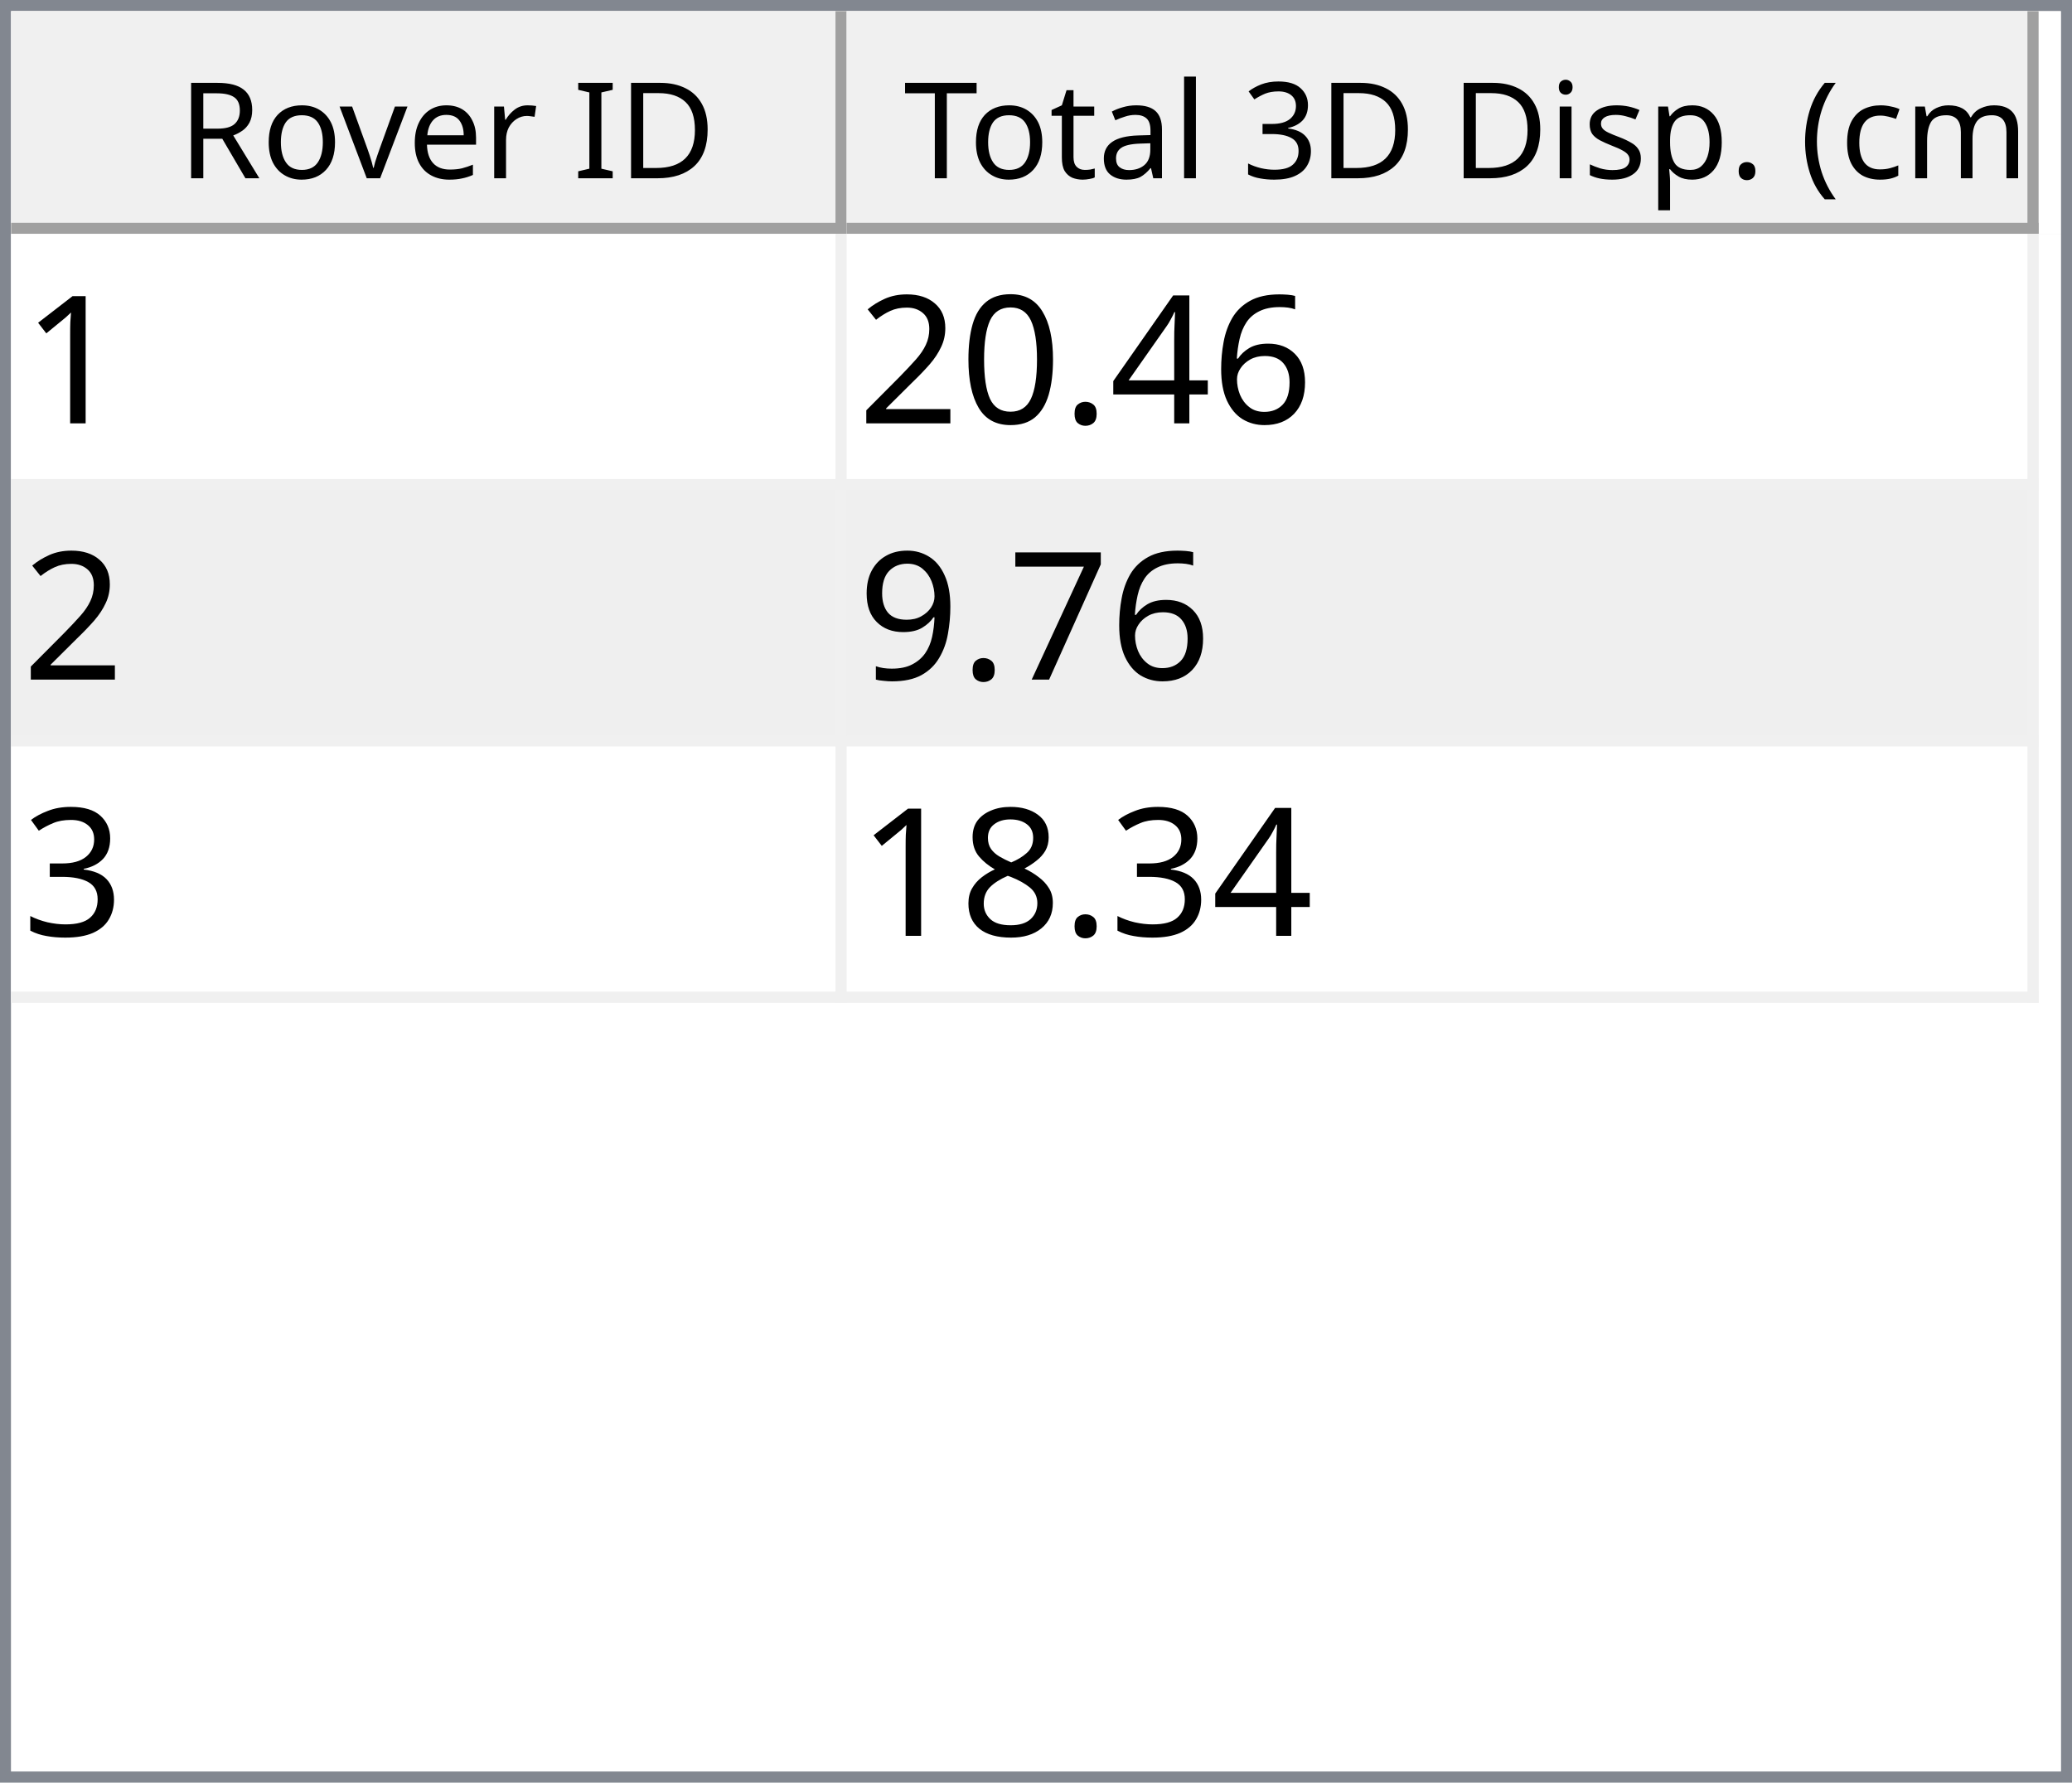
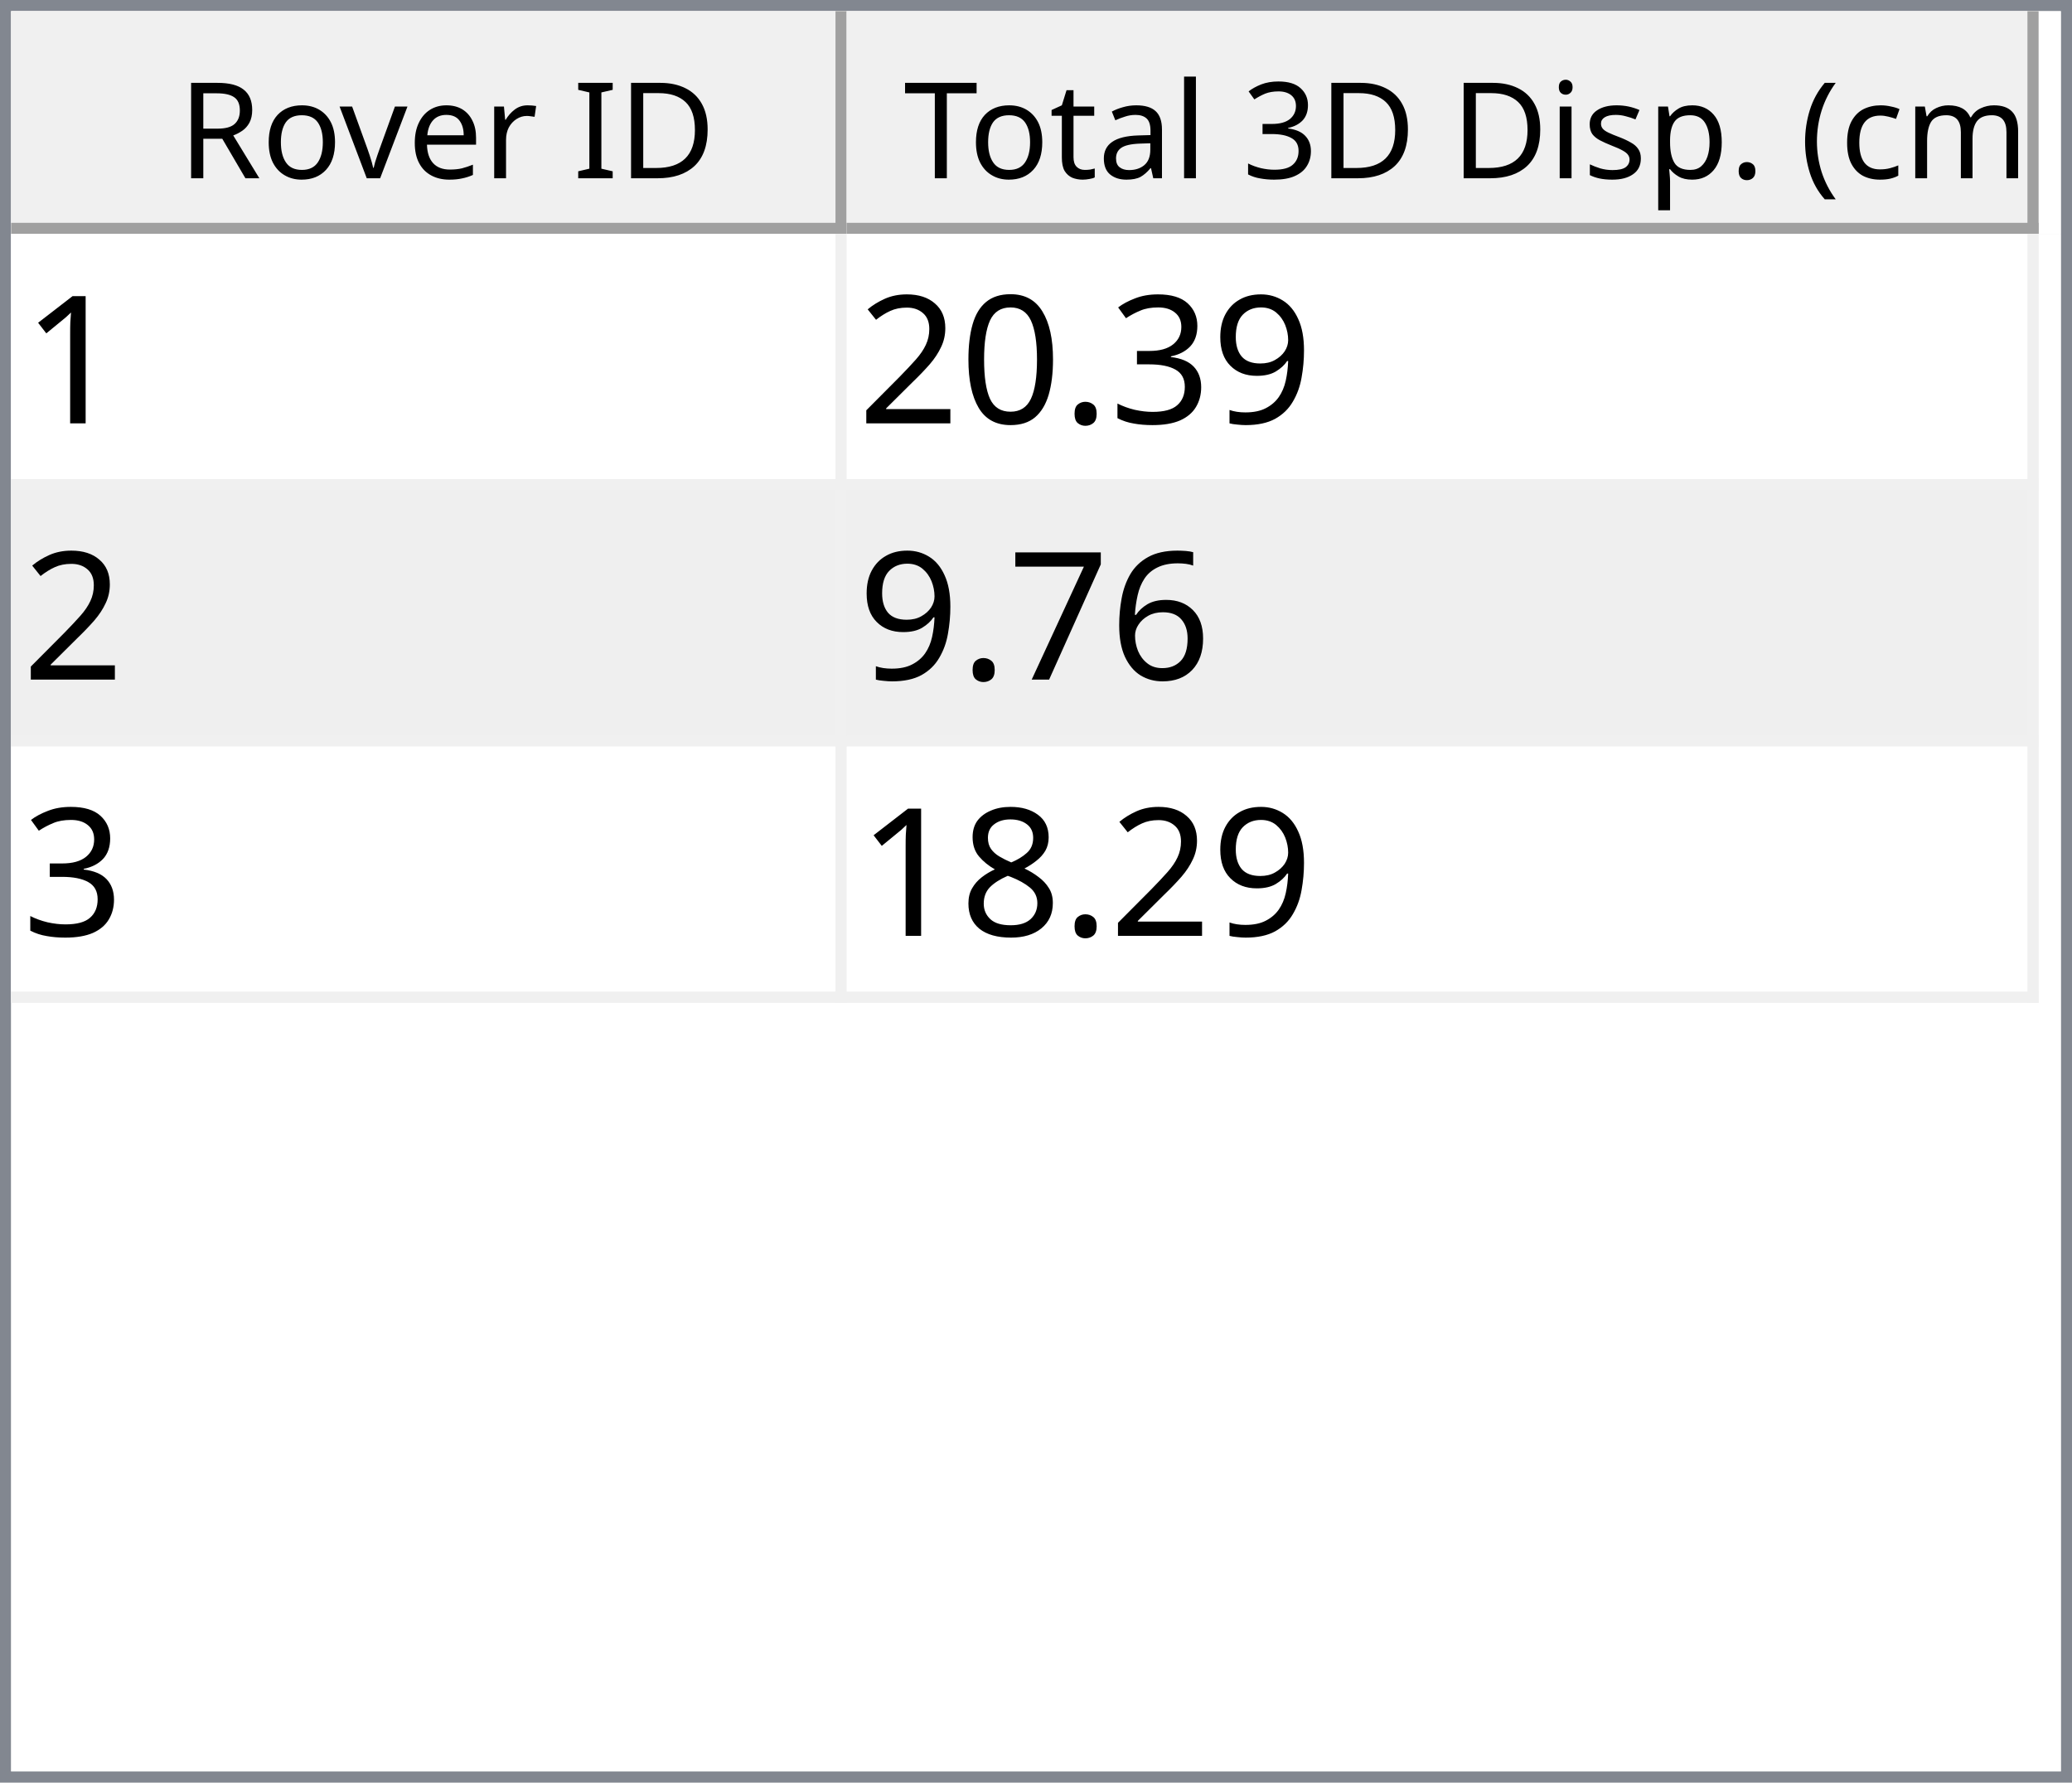
<svg xmlns="http://www.w3.org/2000/svg" style="fill-opacity:1; color-rendering:auto; color-interpolation:auto; text-rendering:auto; stroke:black; stroke-linecap:square; stroke-miterlimit:10; shape-rendering:auto; stroke-opacity:1; fill:black; stroke-dasharray:none; font-weight:normal; stroke-width:1; font-family:'Dialog'; font-style:normal; stroke-linejoin:miter; font-size:12px; stroke-dashoffset:0; image-rendering:auto;" width="186" height="160">
  <defs id="genericDefs" />
  <g>
    <defs id="defs1">
      <clipPath clipPathUnits="userSpaceOnUse" id="clipPath1">
        <path d="M0 0 L186 0 L186 160 L0 160 L0 0 Z" />
      </clipPath>
      <clipPath clipPathUnits="userSpaceOnUse" id="clipPath2">
        <path d="M0 0 L0 160 L186 160 L186 0 Z" />
      </clipPath>
      <clipPath clipPathUnits="userSpaceOnUse" id="clipPath3">
        <path d="M0 0 L0 20 L184 20 L184 0 Z" />
      </clipPath>
      <clipPath clipPathUnits="userSpaceOnUse" id="clipPath4">
        <path d="M0 0 L0 20 L75 20 L75 0 Z" />
      </clipPath>
      <clipPath clipPathUnits="userSpaceOnUse" id="clipPath5">
        <path d="M1 1 L1 19 L74 19 L74 1 Z" />
      </clipPath>
      <clipPath clipPathUnits="userSpaceOnUse" id="clipPath6">
        <path d="M0 0 L0 18 L73 18 L73 0 Z" />
      </clipPath>
      <clipPath clipPathUnits="userSpaceOnUse" id="clipPath7">
        <path d="M-0.5 -0.5 L-0.5 19.5 L74.5 19.5 L74.5 -0.5 Z" />
      </clipPath>
      <clipPath clipPathUnits="userSpaceOnUse" id="clipPath8">
        <path d="M0 0 L0 20 L107 20 L107 0 Z" />
      </clipPath>
      <clipPath clipPathUnits="userSpaceOnUse" id="clipPath9">
        <path d="M1 1 L1 19 L106 19 L106 1 Z" />
      </clipPath>
      <clipPath clipPathUnits="userSpaceOnUse" id="clipPath10">
        <path d="M0 0 L0 18 L105 18 L105 0 Z" />
      </clipPath>
      <clipPath clipPathUnits="userSpaceOnUse" id="clipPath11">
        <path d="M-0.5 -0.5 L-0.5 19.5 L106.5 19.5 L106.5 -0.5 Z" />
      </clipPath>
      <clipPath clipPathUnits="userSpaceOnUse" id="clipPath12">
        <path d="M0 0 L0 138 L184 138 L184 0 Z" />
      </clipPath>
      <clipPath clipPathUnits="userSpaceOnUse" id="clipPath13">
        <path d="M0 0 L0 69 L182 69 L182 0 Z" />
      </clipPath>
      <clipPath clipPathUnits="userSpaceOnUse" id="clipPath14">
        <path d="M-0.5 -0.5 L-0.5 68.5 L181.5 68.5 L181.5 -0.5 Z" />
      </clipPath>
      <clipPath clipPathUnits="userSpaceOnUse" id="clipPath15">
        <path d="M0 0 L0 22 L74 22 L74 0 Z" />
      </clipPath>
      <clipPath clipPathUnits="userSpaceOnUse" id="clipPath16">
        <path d="M0 0 L0 22 L106 22 L106 0 Z" />
      </clipPath>
      <font horiz-adv-x="64.551" id="font1">
        <font-face ascent="107.91" descent="25.098" units-per-em="100" style="font-style:normal; font-family:Segoe UI; font-weight:normal;" />
        <missing-glyph horiz-adv-x="64.551" d="M8.109 0 L8.109 68.266 L56.453 68.266 L56.453 0 L8.109 0 ZM15.328 7.234 L49.219 7.234 L49.219 61.031 L15.328 61.031 L15.328 7.234 Z" />
        <glyph unicode="D" horiz-adv-x="70.117" d="M9.188 0 L9.188 70.016 L28.516 70.016 Q65.531 70.016 65.531 35.891 Q65.531 19.672 55.25 9.836 Q44.969 0 27.734 0 L9.188 0 ZM17.391 62.594 L17.391 7.422 L27.828 7.422 Q41.609 7.422 49.273 14.797 Q56.938 22.172 56.938 35.688 Q56.938 62.594 28.328 62.594 L17.391 62.594 Z" />
        <glyph unicode="I" horiz-adv-x="26.611" d="M17.391 0 L9.188 0 L9.188 70.016 L17.391 70.016 L17.391 0 Z" />
        <glyph unicode=" " horiz-adv-x="27.393" d="" />
        <glyph unicode="r" horiz-adv-x="34.766" d="M34.188 41.891 Q32.078 43.5 28.125 43.5 Q23 43.5 19.555 38.672 Q16.109 33.844 16.109 25.484 L16.109 0 L8.109 0 L8.109 50 L16.109 50 L16.109 39.703 L16.312 39.703 Q18.016 44.969 21.531 47.922 Q25.047 50.875 29.391 50.875 Q32.516 50.875 34.188 50.203 L34.188 41.891 Z" />
        <glyph unicode="e" horiz-adv-x="52.295" d="M48.297 23 L12.984 23 Q13.188 14.656 17.484 10.109 Q21.781 5.562 29.297 5.562 Q37.75 5.562 44.828 11.141 L44.828 3.609 Q38.234 -1.172 27.391 -1.172 Q16.797 -1.172 10.742 5.641 Q4.688 12.453 4.688 24.812 Q4.688 36.469 11.305 43.82 Q17.922 51.172 27.734 51.172 Q37.547 51.172 42.922 44.828 Q48.297 38.484 48.297 27.203 L48.297 23 ZM40.094 29.781 Q40.047 36.719 36.75 40.578 Q33.453 44.438 27.594 44.438 Q21.922 44.438 17.969 40.383 Q14.016 36.328 13.094 29.781 L40.094 29.781 Z" />
        <glyph unicode="v" horiz-adv-x="47.9" d="M47.406 50 L27.484 0 L19.625 0 L0.688 50 L9.469 50 L22.172 13.672 Q23.578 9.672 23.922 6.688 L24.125 6.688 Q24.609 10.453 25.688 13.484 L38.969 50 L47.406 50 Z" />
        <glyph unicode="o" horiz-adv-x="58.594" d="M29 -1.172 Q17.922 -1.172 11.305 5.836 Q4.688 12.844 4.688 24.422 Q4.688 37.016 11.57 44.094 Q18.453 51.172 30.172 51.172 Q41.359 51.172 47.633 44.289 Q53.906 37.406 53.906 25.203 Q53.906 13.234 47.141 6.031 Q40.375 -1.172 29 -1.172 ZM29.594 44.438 Q21.875 44.438 17.383 39.188 Q12.891 33.938 12.891 24.703 Q12.891 15.828 17.43 10.695 Q21.969 5.562 29.594 5.562 Q37.359 5.562 41.531 10.594 Q45.703 15.625 45.703 24.906 Q45.703 34.281 41.531 39.359 Q37.359 44.438 29.594 44.438 Z" />
        <glyph unicode="R" horiz-adv-x="59.814" d="M59.375 0 L49.609 0 L37.891 19.625 Q36.281 22.359 34.766 24.289 Q33.25 26.219 31.664 27.438 Q30.078 28.656 28.25 29.219 Q26.422 29.781 24.125 29.781 L17.391 29.781 L17.391 0 L9.188 0 L9.188 70.016 L30.078 70.016 Q34.672 70.016 38.555 68.867 Q42.438 67.719 45.289 65.375 Q48.141 63.031 49.758 59.547 Q51.375 56.062 51.375 51.375 Q51.375 47.703 50.273 44.656 Q49.172 41.609 47.148 39.211 Q45.125 36.812 42.266 35.133 Q39.406 33.453 35.844 32.516 L35.844 32.328 Q37.594 31.547 38.891 30.547 Q40.188 29.547 41.359 28.18 Q42.531 26.812 43.68 25.078 Q44.828 23.344 46.234 21.047 L59.375 0 ZM17.391 62.594 L17.391 37.203 L28.516 37.203 Q31.594 37.203 34.203 38.133 Q36.812 39.062 38.719 40.797 Q40.625 42.531 41.703 45.047 Q42.781 47.562 42.781 50.688 Q42.781 56.297 39.141 59.445 Q35.5 62.594 28.609 62.594 L17.391 62.594 Z" />
        <glyph unicode=")" horiz-adv-x="30.176" d="M8.297 -15.922 L1.172 -15.922 Q16.406 2.344 16.406 26.812 Q16.406 51.469 1.078 70.016 L8.297 70.016 Q23.531 52.156 23.531 26.703 Q23.531 1.375 8.297 -15.922 Z" />
        <glyph unicode="m" horiz-adv-x="86.133" d="M79.109 0 L71.094 0 L71.094 28.719 Q71.094 37.016 68.531 40.727 Q65.969 44.438 59.906 44.438 Q54.781 44.438 51.195 39.75 Q47.609 35.062 47.609 28.516 L47.609 0 L39.594 0 L39.594 29.688 Q39.594 44.438 28.219 44.438 Q22.953 44.438 19.531 40.016 Q16.109 35.594 16.109 28.516 L16.109 0 L8.109 0 L8.109 50 L16.109 50 L16.109 42.094 L16.312 42.094 Q21.625 51.172 31.844 51.172 Q36.969 51.172 40.773 48.312 Q44.578 45.453 46 40.828 Q51.562 51.172 62.594 51.172 Q79.109 51.172 79.109 30.812 L79.109 0 Z" />
        <glyph unicode="c" horiz-adv-x="46.191" d="M42.188 2.297 Q36.422 -1.172 28.516 -1.172 Q17.828 -1.172 11.258 5.789 Q4.688 12.75 4.688 23.828 Q4.688 36.188 11.766 43.68 Q18.844 51.172 30.672 51.172 Q37.25 51.172 42.281 48.734 L42.281 40.531 Q36.719 44.438 30.375 44.438 Q22.703 44.438 17.797 38.945 Q12.891 33.453 12.891 24.516 Q12.891 15.719 17.508 10.641 Q22.125 5.562 29.891 5.562 Q36.422 5.562 42.188 9.906 L42.188 2.297 Z" />
        <glyph unicode="(" horiz-adv-x="30.176" d="M29.109 -15.922 L21.969 -15.922 Q6.844 1.375 6.844 26.703 Q6.844 52.156 21.969 70.016 L29.203 70.016 Q13.875 51.469 13.875 26.812 Q13.875 2.344 29.109 -15.922 Z" />
        <glyph unicode="." horiz-adv-x="21.68" d="M10.891 -1.078 Q8.641 -1.078 7.055 0.539 Q5.469 2.156 5.469 4.391 Q5.469 6.641 7.055 8.273 Q8.641 9.906 10.891 9.906 Q13.188 9.906 14.797 8.273 Q16.406 6.641 16.406 4.391 Q16.406 2.156 14.797 0.539 Q13.188 -1.078 10.891 -1.078 Z" />
        <glyph unicode="p" horiz-adv-x="58.789" d="M16.312 7.234 L16.109 7.234 L16.109 -23 L8.109 -23 L8.109 50 L16.109 50 L16.109 41.219 L16.312 41.219 Q22.219 51.172 33.594 51.172 Q43.266 51.172 48.688 44.461 Q54.109 37.75 54.109 26.469 Q54.109 13.922 48 6.375 Q41.891 -1.172 31.297 -1.172 Q21.578 -1.172 16.312 7.234 ZM16.109 27.391 L16.109 20.406 Q16.109 14.203 20.141 9.883 Q24.172 5.562 30.375 5.562 Q37.641 5.562 41.773 11.133 Q45.906 16.703 45.906 26.609 Q45.906 34.969 42.047 39.703 Q38.188 44.438 31.594 44.438 Q24.609 44.438 20.359 39.578 Q16.109 34.719 16.109 27.391 Z" />
        <glyph unicode="s" horiz-adv-x="42.432" d="M5.078 1.812 L5.078 10.406 Q11.625 5.562 19.484 5.562 Q30.031 5.562 30.031 12.594 Q30.031 14.594 29.125 15.992 Q28.219 17.391 26.68 18.461 Q25.141 19.531 23.07 20.383 Q21 21.234 18.609 22.172 Q15.281 23.484 12.766 24.828 Q10.25 26.172 8.57 27.859 Q6.891 29.547 6.031 31.695 Q5.172 33.844 5.172 36.719 Q5.172 40.234 6.789 42.945 Q8.406 45.656 11.086 47.484 Q13.766 49.312 17.211 50.242 Q20.656 51.172 24.312 51.172 Q30.812 51.172 35.938 48.922 L35.938 40.828 Q30.422 44.438 23.25 44.438 Q21 44.438 19.195 43.922 Q17.391 43.406 16.094 42.477 Q14.797 41.547 14.086 40.258 Q13.375 38.969 13.375 37.406 Q13.375 35.453 14.086 34.133 Q14.797 32.812 16.164 31.789 Q17.531 30.766 19.484 29.938 Q21.438 29.109 23.922 28.125 Q27.25 26.859 29.883 25.516 Q32.516 24.172 34.375 22.484 Q36.234 20.797 37.234 18.602 Q38.234 16.406 38.234 13.375 Q38.234 9.672 36.602 6.938 Q34.969 4.203 32.234 2.398 Q29.5 0.594 25.93 -0.289 Q22.359 -1.172 18.453 -1.172 Q10.75 -1.172 5.078 1.812 Z" />
        <glyph unicode="i" horiz-adv-x="24.219" d="M12.203 62.703 Q10.062 62.703 8.547 64.164 Q7.031 65.625 7.031 67.875 Q7.031 70.125 8.547 71.609 Q10.062 73.094 12.203 73.094 Q14.406 73.094 15.945 71.609 Q17.484 70.125 17.484 67.875 Q17.484 65.719 15.945 64.211 Q14.406 62.703 12.203 62.703 ZM16.109 0 L8.109 0 L8.109 50 L16.109 50 L16.109 0 Z" />
        <glyph unicode="3" horiz-adv-x="53.906" d="M46.531 19.828 Q46.531 15.094 44.75 11.211 Q42.969 7.328 39.719 4.57 Q36.469 1.812 31.93 0.297 Q27.391 -1.219 21.922 -1.219 Q11.922 -1.219 6 2.594 L6 11.188 Q13.094 5.609 22.219 5.609 Q25.875 5.609 28.828 6.539 Q31.781 7.469 33.906 9.227 Q36.031 10.984 37.18 13.477 Q38.328 15.969 38.328 19.094 Q38.328 32.812 18.797 32.812 L12.984 32.812 L12.984 39.594 L18.5 39.594 Q35.797 39.594 35.797 52.484 Q35.797 64.406 22.609 64.406 Q15.188 64.406 8.688 59.422 L8.688 67.188 Q15.375 71.188 24.609 71.188 Q29 71.188 32.57 69.969 Q36.141 68.75 38.68 66.555 Q41.219 64.359 42.609 61.281 Q44 58.203 44 54.5 Q44 40.672 30.031 36.719 L30.031 36.531 Q33.594 36.141 36.625 34.797 Q39.656 33.453 41.852 31.305 Q44.047 29.156 45.289 26.25 Q46.531 23.344 46.531 19.828 Z" />
        <glyph unicode="l" horiz-adv-x="24.219" d="M16.109 0 L8.109 0 L8.109 74.031 L16.109 74.031 L16.109 0 Z" />
        <glyph unicode="a" horiz-adv-x="50.879" d="M43.891 0 L35.891 0 L35.891 7.812 L35.688 7.812 Q30.469 -1.172 20.312 -1.172 Q12.844 -1.172 8.617 2.781 Q4.391 6.734 4.391 13.281 Q4.391 27.297 20.906 29.594 L35.891 31.688 Q35.891 44.438 25.594 44.438 Q16.547 44.438 9.281 38.281 L9.281 46.484 Q16.656 51.172 26.266 51.172 Q43.891 51.172 43.891 32.516 L43.891 0 ZM35.891 25.297 L23.828 23.641 Q18.266 22.859 15.43 20.875 Q12.594 18.891 12.594 13.875 Q12.594 10.203 15.211 7.883 Q17.828 5.562 22.172 5.562 Q28.125 5.562 32.008 9.742 Q35.891 13.922 35.891 20.312 L35.891 25.297 Z" />
        <glyph unicode="t" horiz-adv-x="33.887" d="M31.297 0.484 Q28.469 -1.078 23.828 -1.078 Q10.688 -1.078 10.688 13.578 L10.688 43.172 L2.094 43.172 L2.094 50 L10.688 50 L10.688 62.203 L18.703 64.797 L18.703 50 L31.297 50 L31.297 43.172 L18.703 43.172 L18.703 14.984 Q18.703 9.969 20.414 7.82 Q22.125 5.672 26.078 5.672 Q29.109 5.672 31.297 7.328 L31.297 0.484 Z" />
        <glyph unicode="T" horiz-adv-x="52.393" d="M50.594 62.594 L30.375 62.594 L30.375 0 L22.172 0 L22.172 62.594 L2 62.594 L2 70.016 L50.594 70.016 L50.594 62.594 Z" />
      </font>
      <font horiz-adv-x="75.0" id="font2">
        <font-face ascent="100.537" descent="21.973" units-per-em="100" style="font-style:normal; font-family:sans-serif; font-weight:normal;" />
        <missing-glyph horiz-adv-x="75.0" d="M12.5 0 L12.5 62.5 L62.5 62.5 L62.5 0 L12.5 0 ZM14.062 1.562 L60.938 1.562 L60.938 60.938 L14.062 60.938 L14.062 1.562 Z" />
        <glyph unicode="1" horiz-adv-x="55.615" d="M37.25 0 L28.469 0 L28.469 56 Q25.297 52.984 20.141 49.953 Q14.984 46.922 10.891 45.406 L10.891 53.906 Q18.266 57.375 23.781 62.305 Q29.297 67.234 31.594 71.875 L37.25 71.875 L37.25 0 Z" />
-         <glyph unicode="6" horiz-adv-x="55.615" d="M49.75 54.047 L41.016 53.375 Q39.844 58.547 37.703 60.891 Q34.125 64.656 28.906 64.656 Q24.703 64.656 21.531 62.312 Q17.391 59.281 14.992 53.469 Q12.594 47.656 12.5 36.922 Q15.672 41.75 20.266 44.094 Q24.859 46.438 29.891 46.438 Q38.672 46.438 44.852 39.969 Q51.031 33.5 51.031 23.25 Q51.031 16.5 48.125 10.719 Q45.219 4.938 40.141 1.859 Q35.062 -1.219 28.609 -1.219 Q17.625 -1.219 10.695 6.859 Q3.766 14.938 3.766 33.5 Q3.766 54.25 11.422 63.672 Q18.109 71.875 29.438 71.875 Q37.891 71.875 43.289 67.141 Q48.688 62.406 49.75 54.047 ZM13.875 23.188 Q13.875 18.656 15.797 14.508 Q17.719 10.359 21.188 8.18 Q24.656 6 28.469 6 Q34.031 6 38.039 10.492 Q42.047 14.984 42.047 22.703 Q42.047 30.125 38.086 34.398 Q34.125 38.672 28.125 38.672 Q22.172 38.672 18.023 34.398 Q13.875 30.125 13.875 23.188 Z" />
-         <glyph unicode="4" horiz-adv-x="55.615" d="M32.328 0 L32.328 17.141 L1.266 17.141 L1.266 25.203 L33.938 71.578 L41.109 71.578 L41.109 25.203 L50.781 25.203 L50.781 17.141 L41.109 17.141 L41.109 0 L32.328 0 ZM32.328 25.203 L32.328 57.469 L9.906 25.203 L32.328 25.203 Z" />
+         <glyph unicode="9" horiz-adv-x="55.615" d="M5.469 16.547 L13.922 17.328 Q14.984 11.375 18.016 8.688 Q21.047 6 25.781 6 Q29.828 6 32.883 7.859 Q35.938 9.719 37.891 12.82 Q39.844 15.922 41.164 21.195 Q42.484 26.469 42.484 31.938 Q42.484 32.516 42.438 33.688 Q39.797 29.5 35.234 26.883 Q30.672 24.266 25.344 24.266 Q16.453 24.266 10.305 30.711 Q4.156 37.156 4.156 47.703 Q4.156 58.594 10.578 65.234 Q17 71.875 26.656 71.875 Q33.641 71.875 39.43 68.117 Q45.219 64.359 48.219 57.398 Q51.219 50.438 51.219 37.25 Q51.219 23.531 48.242 15.406 Q45.266 7.281 39.383 3.031 Q33.5 -1.219 25.594 -1.219 Q17.188 -1.219 11.867 3.445 Q6.547 8.109 5.469 16.547 ZM41.453 48.141 Q41.453 55.719 37.43 60.156 Q33.406 64.594 27.734 64.594 Q21.875 64.594 17.531 59.812 Q13.188 55.031 13.188 47.406 Q13.188 40.578 17.312 36.305 Q21.438 32.031 27.484 32.031 Q33.594 32.031 37.523 36.305 Q41.453 40.578 41.453 48.141 Z" />
+         <glyph unicode="3" horiz-adv-x="55.615" d="M4.203 18.891 L12.984 20.062 Q14.5 12.594 18.141 9.297 Q21.781 6 27 6 Q33.203 6 37.477 10.297 Q41.75 14.594 41.75 20.953 Q41.75 27 37.797 30.93 Q33.844 34.859 27.734 34.859 Q25.25 34.859 21.531 33.891 L22.516 41.609 Q23.391 41.5 23.922 41.5 Q29.547 41.5 34.039 44.43 Q38.531 47.359 38.531 53.469 Q38.531 58.297 35.258 61.477 Q31.984 64.656 26.812 64.656 Q21.688 64.656 18.266 61.43 Q14.844 58.203 13.875 51.766 L5.078 53.328 Q6.688 62.156 12.398 67.016 Q18.109 71.875 26.609 71.875 Q32.469 71.875 37.398 69.359 Q42.328 66.844 44.945 62.5 Q47.562 58.156 47.562 53.266 Q47.562 48.641 45.07 44.828 Q42.578 41.016 37.703 38.766 Q44.047 37.312 47.562 32.695 Q51.078 28.078 51.078 21.141 Q51.078 11.766 44.242 5.25 Q37.406 -1.266 26.953 -1.266 Q17.531 -1.266 11.305 4.352 Q5.078 9.969 4.203 18.891 Z" />
        <glyph unicode="." horiz-adv-x="27.783" d="M9.078 0 L9.078 10.016 L19.094 10.016 L19.094 0 L9.078 0 Z" />
        <glyph unicode="0" horiz-adv-x="55.615" d="M4.156 35.297 Q4.156 48 6.766 55.742 Q9.375 63.484 14.523 67.68 Q19.672 71.875 27.484 71.875 Q33.25 71.875 37.594 69.555 Q41.938 67.234 44.773 62.867 Q47.609 58.5 49.219 52.227 Q50.828 45.953 50.828 35.297 Q50.828 22.703 48.242 14.969 Q45.656 7.234 40.508 3.008 Q35.359 -1.219 27.484 -1.219 Q17.141 -1.219 11.234 6.203 Q4.156 15.141 4.156 35.297 ZM13.188 35.297 Q13.188 17.672 17.312 11.836 Q21.438 6 27.484 6 Q33.547 6 37.672 11.859 Q41.797 17.719 41.797 35.297 Q41.797 52.984 37.672 58.789 Q33.547 64.594 27.391 64.594 Q21.344 64.594 17.719 59.469 Q13.188 52.938 13.188 35.297 Z" />
        <glyph unicode="2" horiz-adv-x="55.615" d="M50.344 8.453 L50.344 0 L3.031 0 Q2.938 3.172 4.047 6.109 Q5.859 10.938 9.836 15.625 Q13.812 20.312 21.344 26.469 Q33.016 36.031 37.117 41.625 Q41.219 47.219 41.219 52.203 Q41.219 57.422 37.477 61.008 Q33.734 64.594 27.734 64.594 Q21.391 64.594 17.578 60.789 Q13.766 56.984 13.719 50.25 L4.688 51.172 Q5.609 61.281 11.664 66.578 Q17.719 71.875 27.938 71.875 Q38.234 71.875 44.242 66.164 Q50.25 60.453 50.25 52 Q50.25 47.703 48.492 43.555 Q46.734 39.406 42.656 34.812 Q38.578 30.219 29.109 22.219 Q21.188 15.578 18.945 13.211 Q16.703 10.844 15.234 8.453 L50.344 8.453 Z" />
+         <glyph unicode="6" horiz-adv-x="55.615" d="M49.75 54.047 L41.016 53.375 Q39.844 58.547 37.703 60.891 Q34.125 64.656 28.906 64.656 Q24.703 64.656 21.531 62.312 Q17.391 59.281 14.992 53.469 Q12.594 47.656 12.5 36.922 Q15.672 41.75 20.266 44.094 Q24.859 46.438 29.891 46.438 Q38.672 46.438 44.852 39.969 Q51.031 33.5 51.031 23.25 Q51.031 16.5 48.125 10.719 Q45.219 4.938 40.141 1.859 Q35.062 -1.219 28.609 -1.219 Q17.625 -1.219 10.695 6.859 Q3.766 14.938 3.766 33.5 Q3.766 54.25 11.422 63.672 Q18.109 71.875 29.438 71.875 Q37.891 71.875 43.289 67.141 Q48.688 62.406 49.75 54.047 ZM13.875 23.188 Q13.875 18.656 15.797 14.508 Q17.719 10.359 21.188 8.18 Q24.656 6 28.469 6 Q34.031 6 38.039 10.492 Q42.047 14.984 42.047 22.703 Q42.047 30.125 38.086 34.398 Q34.125 38.672 28.125 38.672 Q22.172 38.672 18.023 34.398 Q13.875 30.125 13.875 23.188 Z" />
        <glyph unicode="7" horiz-adv-x="55.615" d="M4.734 62.203 L4.734 70.656 L51.078 70.656 L51.078 63.812 Q44.234 56.547 37.523 44.484 Q30.812 32.422 27.156 19.672 Q24.516 10.688 23.781 0 L14.75 0 Q14.891 8.453 18.062 20.414 Q21.234 32.375 27.172 43.484 Q33.109 54.594 39.797 62.203 L4.734 62.203 Z" />
-         <glyph unicode="9" horiz-adv-x="55.615" d="M5.469 16.547 L13.922 17.328 Q14.984 11.375 18.016 8.688 Q21.047 6 25.781 6 Q29.828 6 32.883 7.859 Q35.938 9.719 37.891 12.82 Q39.844 15.922 41.164 21.195 Q42.484 26.469 42.484 31.938 Q42.484 32.516 42.438 33.688 Q39.797 29.5 35.234 26.883 Q30.672 24.266 25.344 24.266 Q16.453 24.266 10.305 30.711 Q4.156 37.156 4.156 47.703 Q4.156 58.594 10.578 65.234 Q17 71.875 26.656 71.875 Q33.641 71.875 39.43 68.117 Q45.219 64.359 48.219 57.398 Q51.219 50.438 51.219 37.25 Q51.219 23.531 48.242 15.406 Q45.266 7.281 39.383 3.031 Q33.5 -1.219 25.594 -1.219 Q17.188 -1.219 11.867 3.445 Q6.547 8.109 5.469 16.547 ZM41.453 48.141 Q41.453 55.719 37.43 60.156 Q33.406 64.594 27.734 64.594 Q21.875 64.594 17.531 59.812 Q13.188 55.031 13.188 47.406 Q13.188 40.578 17.312 36.305 Q21.438 32.031 27.484 32.031 Q33.594 32.031 37.523 36.305 Q41.453 40.578 41.453 48.141 Z" />
-         <glyph unicode="3" horiz-adv-x="55.615" d="M4.203 18.891 L12.984 20.062 Q14.5 12.594 18.141 9.297 Q21.781 6 27 6 Q33.203 6 37.477 10.297 Q41.75 14.594 41.75 20.953 Q41.75 27 37.797 30.93 Q33.844 34.859 27.734 34.859 Q25.25 34.859 21.531 33.891 L22.516 41.609 Q23.391 41.5 23.922 41.5 Q29.547 41.5 34.039 44.43 Q38.531 47.359 38.531 53.469 Q38.531 58.297 35.258 61.477 Q31.984 64.656 26.812 64.656 Q21.688 64.656 18.266 61.43 Q14.844 58.203 13.875 51.766 L5.078 53.328 Q6.688 62.156 12.398 67.016 Q18.109 71.875 26.609 71.875 Q32.469 71.875 37.398 69.359 Q42.328 66.844 44.945 62.5 Q47.562 58.156 47.562 53.266 Q47.562 48.641 45.07 44.828 Q42.578 41.016 37.703 38.766 Q44.047 37.312 47.562 32.695 Q51.078 28.078 51.078 21.141 Q51.078 11.766 44.242 5.25 Q37.406 -1.266 26.953 -1.266 Q17.531 -1.266 11.305 4.352 Q5.078 9.969 4.203 18.891 Z" />
        <glyph unicode="8" horiz-adv-x="55.615" d="M17.672 38.812 Q12.203 40.828 9.57 44.539 Q6.938 48.25 6.938 53.422 Q6.938 61.234 12.555 66.555 Q18.172 71.875 27.484 71.875 Q36.859 71.875 42.578 66.43 Q48.297 60.984 48.297 53.172 Q48.297 48.188 45.68 44.508 Q43.062 40.828 37.75 38.812 Q44.344 36.672 47.781 31.883 Q51.219 27.094 51.219 20.453 Q51.219 11.281 44.727 5.031 Q38.234 -1.219 27.641 -1.219 Q17.047 -1.219 10.547 5.055 Q4.047 11.328 4.047 20.703 Q4.047 27.688 7.594 32.398 Q11.141 37.109 17.672 38.812 ZM15.922 53.719 Q15.922 48.641 19.195 45.414 Q22.469 42.188 27.688 42.188 Q32.766 42.188 36.016 45.383 Q39.266 48.578 39.266 53.219 Q39.266 58.062 35.914 61.359 Q32.562 64.656 27.594 64.656 Q22.562 64.656 19.242 61.43 Q15.922 58.203 15.922 53.719 ZM13.094 20.656 Q13.094 16.891 14.875 13.375 Q16.656 9.859 20.172 7.93 Q23.688 6 27.734 6 Q34.031 6 38.133 10.055 Q42.234 14.109 42.234 20.359 Q42.234 26.703 38.016 30.859 Q33.797 35.016 27.438 35.016 Q21.234 35.016 17.164 30.914 Q13.094 26.812 13.094 20.656 Z" />
      </font>
    </defs>
    <g style="fill:white; stroke:white;">
      <rect x="0" y="0" width="186" style="clip-path:url(#clipPath1); stroke:none;" height="160" />
    </g>
    <g style="fill:white; text-rendering:optimizeSpeed; color-rendering:optimizeSpeed; image-rendering:optimizeSpeed; shape-rendering:crispEdges; stroke:white; color-interpolation:sRGB;">
      <rect x="0" width="186" height="160" y="0" style="stroke:none;" />
      <path style="stroke:none;" d="M0 160 L186 160 L186 0 L0 0 Z" />
    </g>
    <g style="fill:rgb(240,240,240); font-family:'Segoe UI'; stroke:rgb(240,240,240);">
      <rect x="0" y="0" width="186" style="clip-path:url(#clipPath2); stroke:none;" height="160" />
    </g>
    <g style="fill:rgb(130,135,144); font-family:'Segoe UI'; stroke:rgb(130,135,144);">
      <path d="M0 0 L186 0 L186 160 L0 160 L0 0 ZM1 1 L185 1 L185 159 L1 159 L1 1 Z" style="fill-rule:evenodd; clip-path:url(#clipPath2); stroke:none;" />
    </g>
    <g style="fill:white; font-family:'Segoe UI'; stroke:white;" transform="translate(1,1)">
      <rect x="0" y="0" width="184" style="clip-path:url(#clipPath3); stroke:none;" height="20" />
    </g>
    <g style="fill:rgb(240,240,240); font-family:'Segoe UI'; stroke:rgb(240,240,240);" transform="translate(1,1)">
      <rect x="0" y="0" width="75" style="clip-path:url(#clipPath4); stroke:none;" height="20" />
    </g>
    <g style="font-family:'Segoe UI';" transform="translate(2,2)">
      <text x="14" xml:space="preserve" y="14" style="clip-path:url(#clipPath6); stroke:none;">Rover ID</text>
    </g>
    <g style="fill:rgb(160,160,160); font-family:'Segoe UI'; stroke:rgb(160,160,160); stroke-linejoin:bevel;" transform="translate(1.5,1.5)">
      <line x1="74" x2="74" y1="0" style="fill:none; clip-path:url(#clipPath7);" y2="19" />
    </g>
    <g style="fill:rgb(160,160,160); font-family:'Segoe UI'; stroke:rgb(160,160,160); stroke-linejoin:bevel;" transform="matrix(1,0,0,1,1,1) translate(0.5,0.5)">
      <line x1="0" x2="74" y1="19" style="fill:none; clip-path:url(#clipPath7);" y2="19" />
    </g>
    <g style="fill:rgb(240,240,240); font-family:'Segoe UI'; stroke:rgb(240,240,240);" transform="translate(76,1)">
      <rect x="0" y="0" width="107" style="clip-path:url(#clipPath8); stroke:none;" height="20" />
    </g>
    <g style="font-family:'Segoe UI';" transform="translate(77,2)">
      <text x="1" xml:space="preserve" y="14" style="clip-path:url(#clipPath10); stroke:none;"> Total 3D Disp. (cm)</text>
    </g>
    <g style="fill:rgb(160,160,160); font-family:'Segoe UI'; stroke:rgb(160,160,160); stroke-linejoin:bevel;" transform="translate(76.5,1.5)">
      <line x1="106" x2="106" y1="0" style="fill:none; clip-path:url(#clipPath11);" y2="19" />
    </g>
    <g style="fill:rgb(160,160,160); font-family:'Segoe UI'; stroke:rgb(160,160,160); stroke-linejoin:bevel;" transform="matrix(1,0,0,1,76,1) translate(0.5,0.5)">
      <line x1="0" x2="106" y1="19" style="fill:none; clip-path:url(#clipPath11);" y2="19" />
    </g>
    <g style="fill:white; font-family:'Segoe UI'; stroke:white;" transform="translate(1,21)">
      <rect x="0" y="0" width="184" style="clip-path:url(#clipPath12); stroke:none;" height="138" />
    </g>
    <g style="fill:rgb(240,240,240); font-size:16px; font-family:sans-serif; stroke:rgb(240,240,240);" transform="translate(1,21)">
      <rect x="0" y="0" width="182" style="clip-path:url(#clipPath13); stroke:none;" height="69" />
      <line transform="translate(0.5,0.5)" x1="0" x2="181" y1="22" style="clip-path:url(#clipPath14); fill:none; stroke-linejoin:bevel;" y2="22" />
    </g>
    <g transform="matrix(1,0,0,1,1,21) translate(0.5,0.5)" style="fill:rgb(240,240,240); font-size:16px; font-family:sans-serif; stroke:rgb(240,240,240); stroke-linejoin:bevel;">
      <line x1="0" x2="181" y1="45" style="fill:none; clip-path:url(#clipPath14);" y2="45" />
    </g>
    <g transform="matrix(1,0,0,1,1,21) translate(0.5,0.5)" style="fill:rgb(240,240,240); font-size:16px; font-family:sans-serif; stroke:rgb(240,240,240); stroke-linejoin:bevel;">
      <line x1="0" x2="181" y1="68" style="fill:none; clip-path:url(#clipPath14);" y2="68" />
    </g>
    <g transform="matrix(1,0,0,1,1,21) translate(0.5,0.5)" style="fill:rgb(240,240,240); font-size:16px; font-family:sans-serif; stroke:rgb(240,240,240); stroke-linejoin:bevel;">
      <line x1="74" x2="74" y1="0" style="fill:none; clip-path:url(#clipPath14);" y2="68" />
    </g>
    <g transform="matrix(1,0,0,1,1,21) translate(0.5,0.5)" style="fill:rgb(240,240,240); font-size:16px; font-family:sans-serif; stroke:rgb(240,240,240); stroke-linejoin:bevel;">
      <line x1="181" x2="181" y1="0" style="fill:none; clip-path:url(#clipPath14);" y2="68" />
    </g>
    <g style="fill:white; font-size:16px; font-family:sans-serif; stroke:white;" transform="matrix(1,0,0,1,1,21)">
      <rect x="0" y="0" width="74" style="clip-path:url(#clipPath15); stroke:none;" height="22" />
      <text x="1" y="17" style="fill:black; clip-path:url(#clipPath15); stroke:none;" xml:space="preserve">1</text>
    </g>
    <g style="fill:white; font-size:16px; font-family:sans-serif; stroke:white;" transform="matrix(1,0,0,1,1,21) translate(75,0)">
      <rect x="0" y="0" width="106" style="clip-path:url(#clipPath16); stroke:none;" height="22" />
-       <text x="1" y="17" style="fill:black; clip-path:url(#clipPath16); stroke:none;" xml:space="preserve">20.46</text>
+       <text x="1" y="17" style="fill:black; clip-path:url(#clipPath16); stroke:none;" xml:space="preserve">20.39</text>
    </g>
    <g style="fill:rgb(239,239,239); font-size:16px; font-family:sans-serif; stroke:rgb(239,239,239);" transform="matrix(1,0,0,1,1,21) translate(0,23)">
      <rect x="0" y="0" width="74" style="clip-path:url(#clipPath15); stroke:none;" height="22" />
      <text x="1" y="17" style="fill:black; clip-path:url(#clipPath15); stroke:none;" xml:space="preserve">2</text>
    </g>
    <g style="fill:rgb(239,239,239); font-size:16px; font-family:sans-serif; stroke:rgb(239,239,239);" transform="matrix(1,0,0,1,1,21) translate(75,23)">
      <rect x="0" y="0" width="106" style="clip-path:url(#clipPath16); stroke:none;" height="22" />
      <text x="1" y="17" style="fill:black; clip-path:url(#clipPath16); stroke:none;" xml:space="preserve">9.76</text>
    </g>
    <g style="fill:white; font-size:16px; font-family:sans-serif; stroke:white;" transform="matrix(1,0,0,1,1,21) translate(0,46)">
      <rect x="0" y="0" width="74" style="clip-path:url(#clipPath15); stroke:none;" height="22" />
      <text x="1" y="17" style="fill:black; clip-path:url(#clipPath15); stroke:none;" xml:space="preserve">3</text>
    </g>
    <g style="fill:white; font-size:16px; font-family:sans-serif; stroke:white;" transform="matrix(1,0,0,1,1,21) translate(75,46)">
      <rect x="0" y="0" width="106" style="clip-path:url(#clipPath16); stroke:none;" height="22" />
-       <text x="1" y="17" style="fill:black; clip-path:url(#clipPath16); stroke:none;" xml:space="preserve">18.34</text>
+       <text x="1" y="17" style="fill:black; clip-path:url(#clipPath16); stroke:none;" xml:space="preserve">18.29</text>
    </g>
  </g>
</svg>
